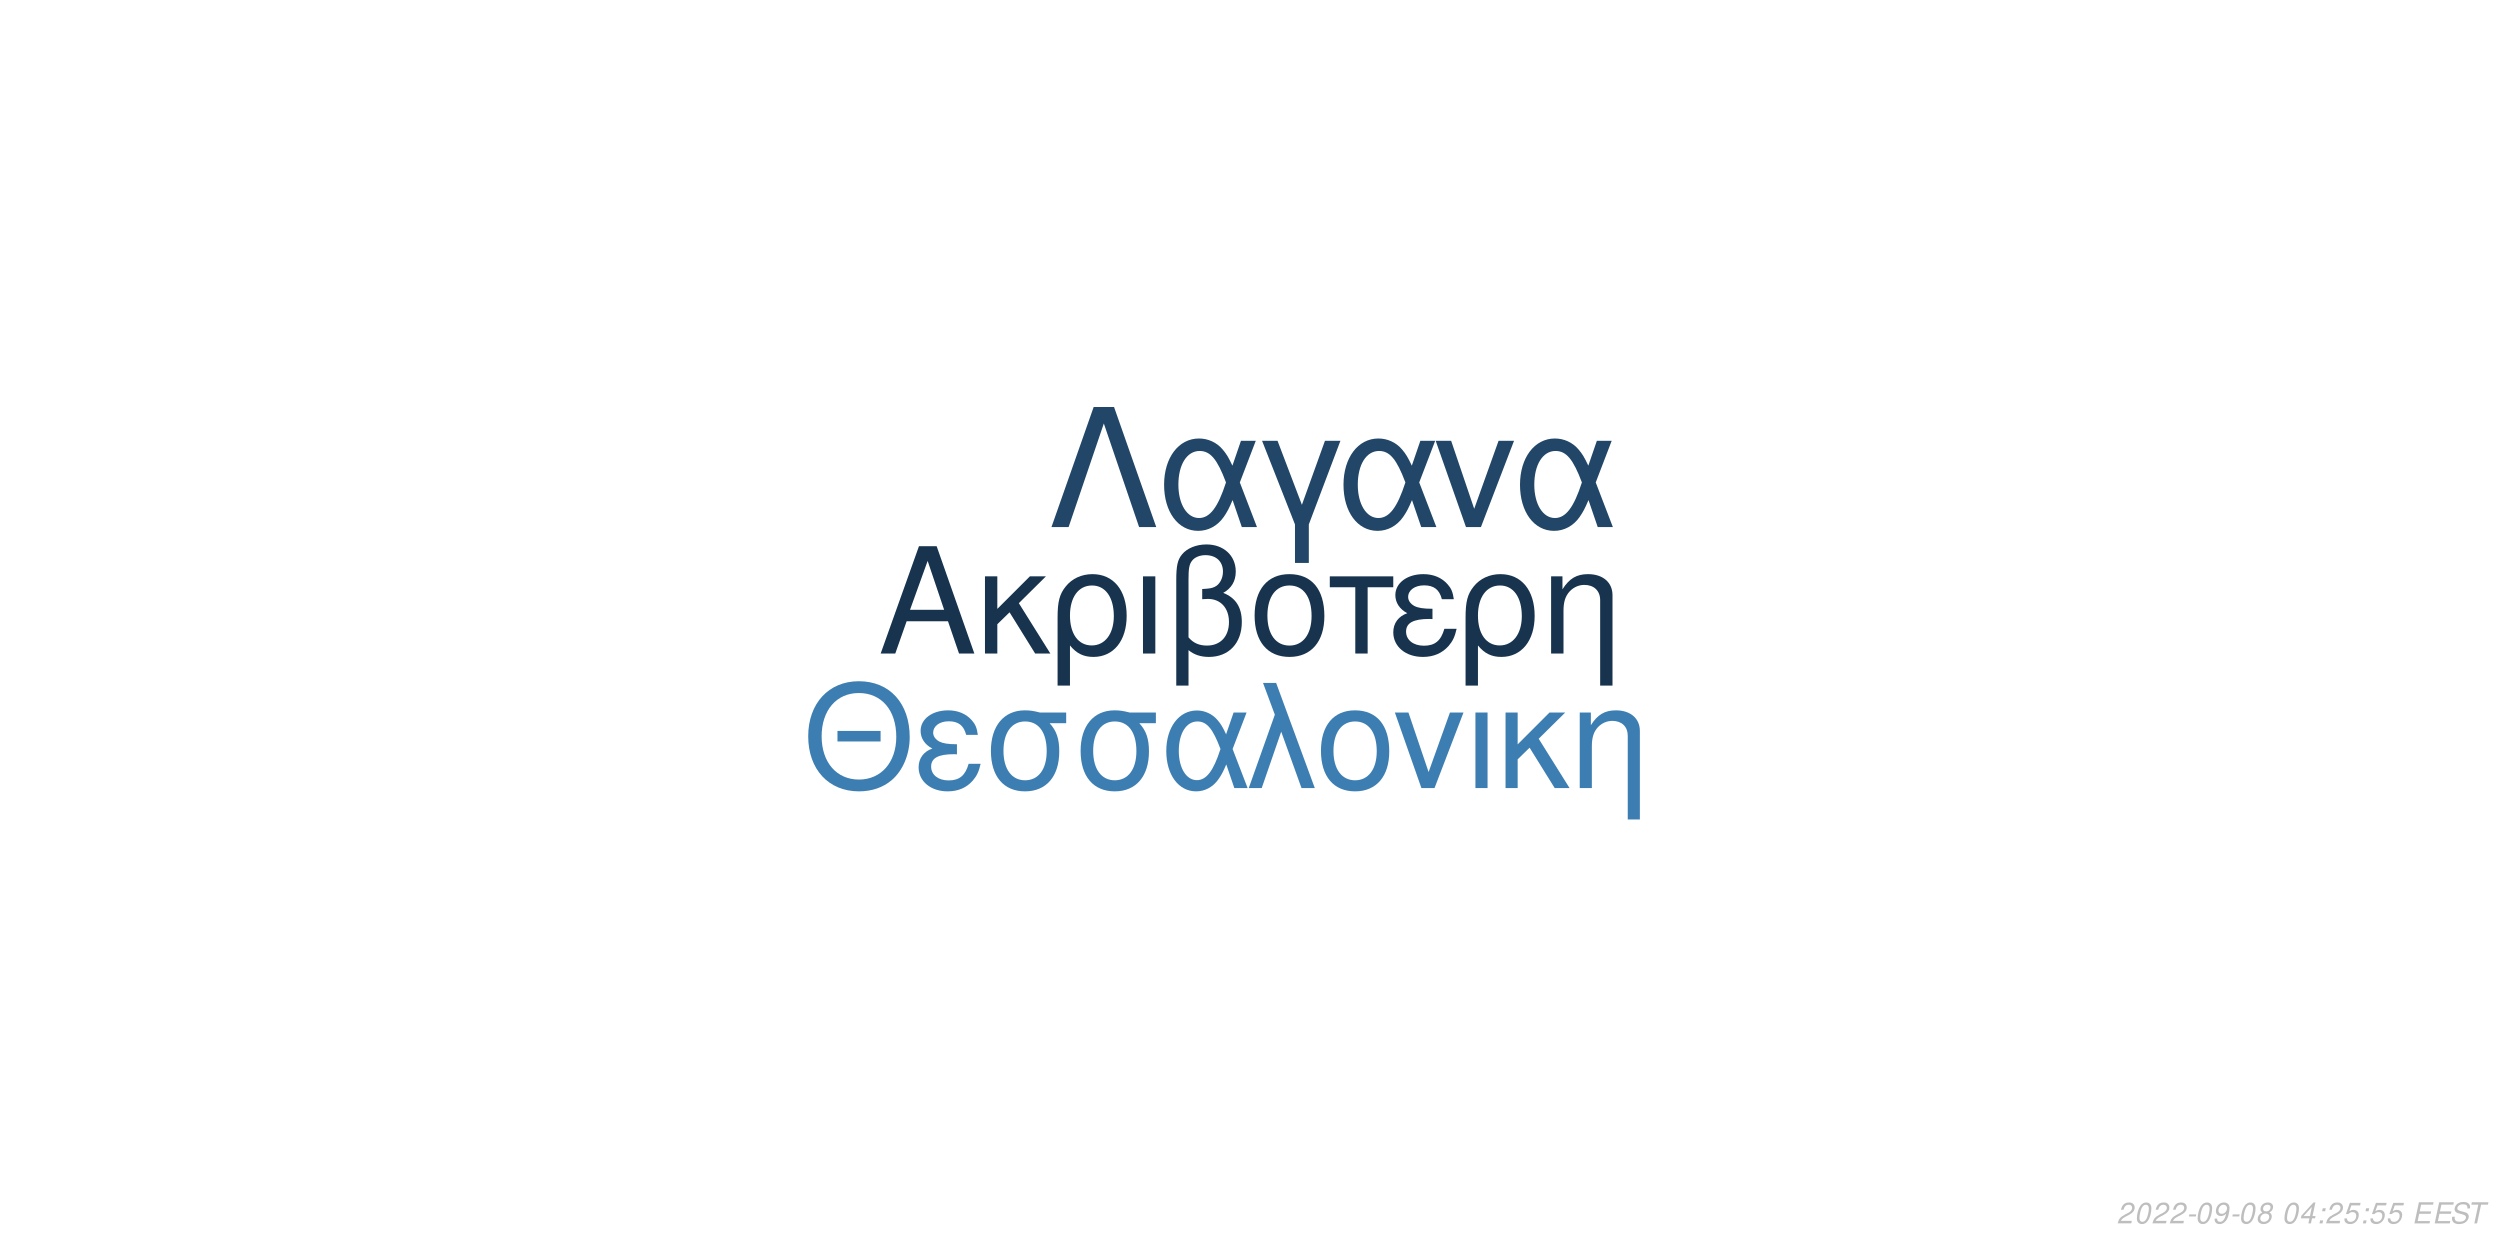
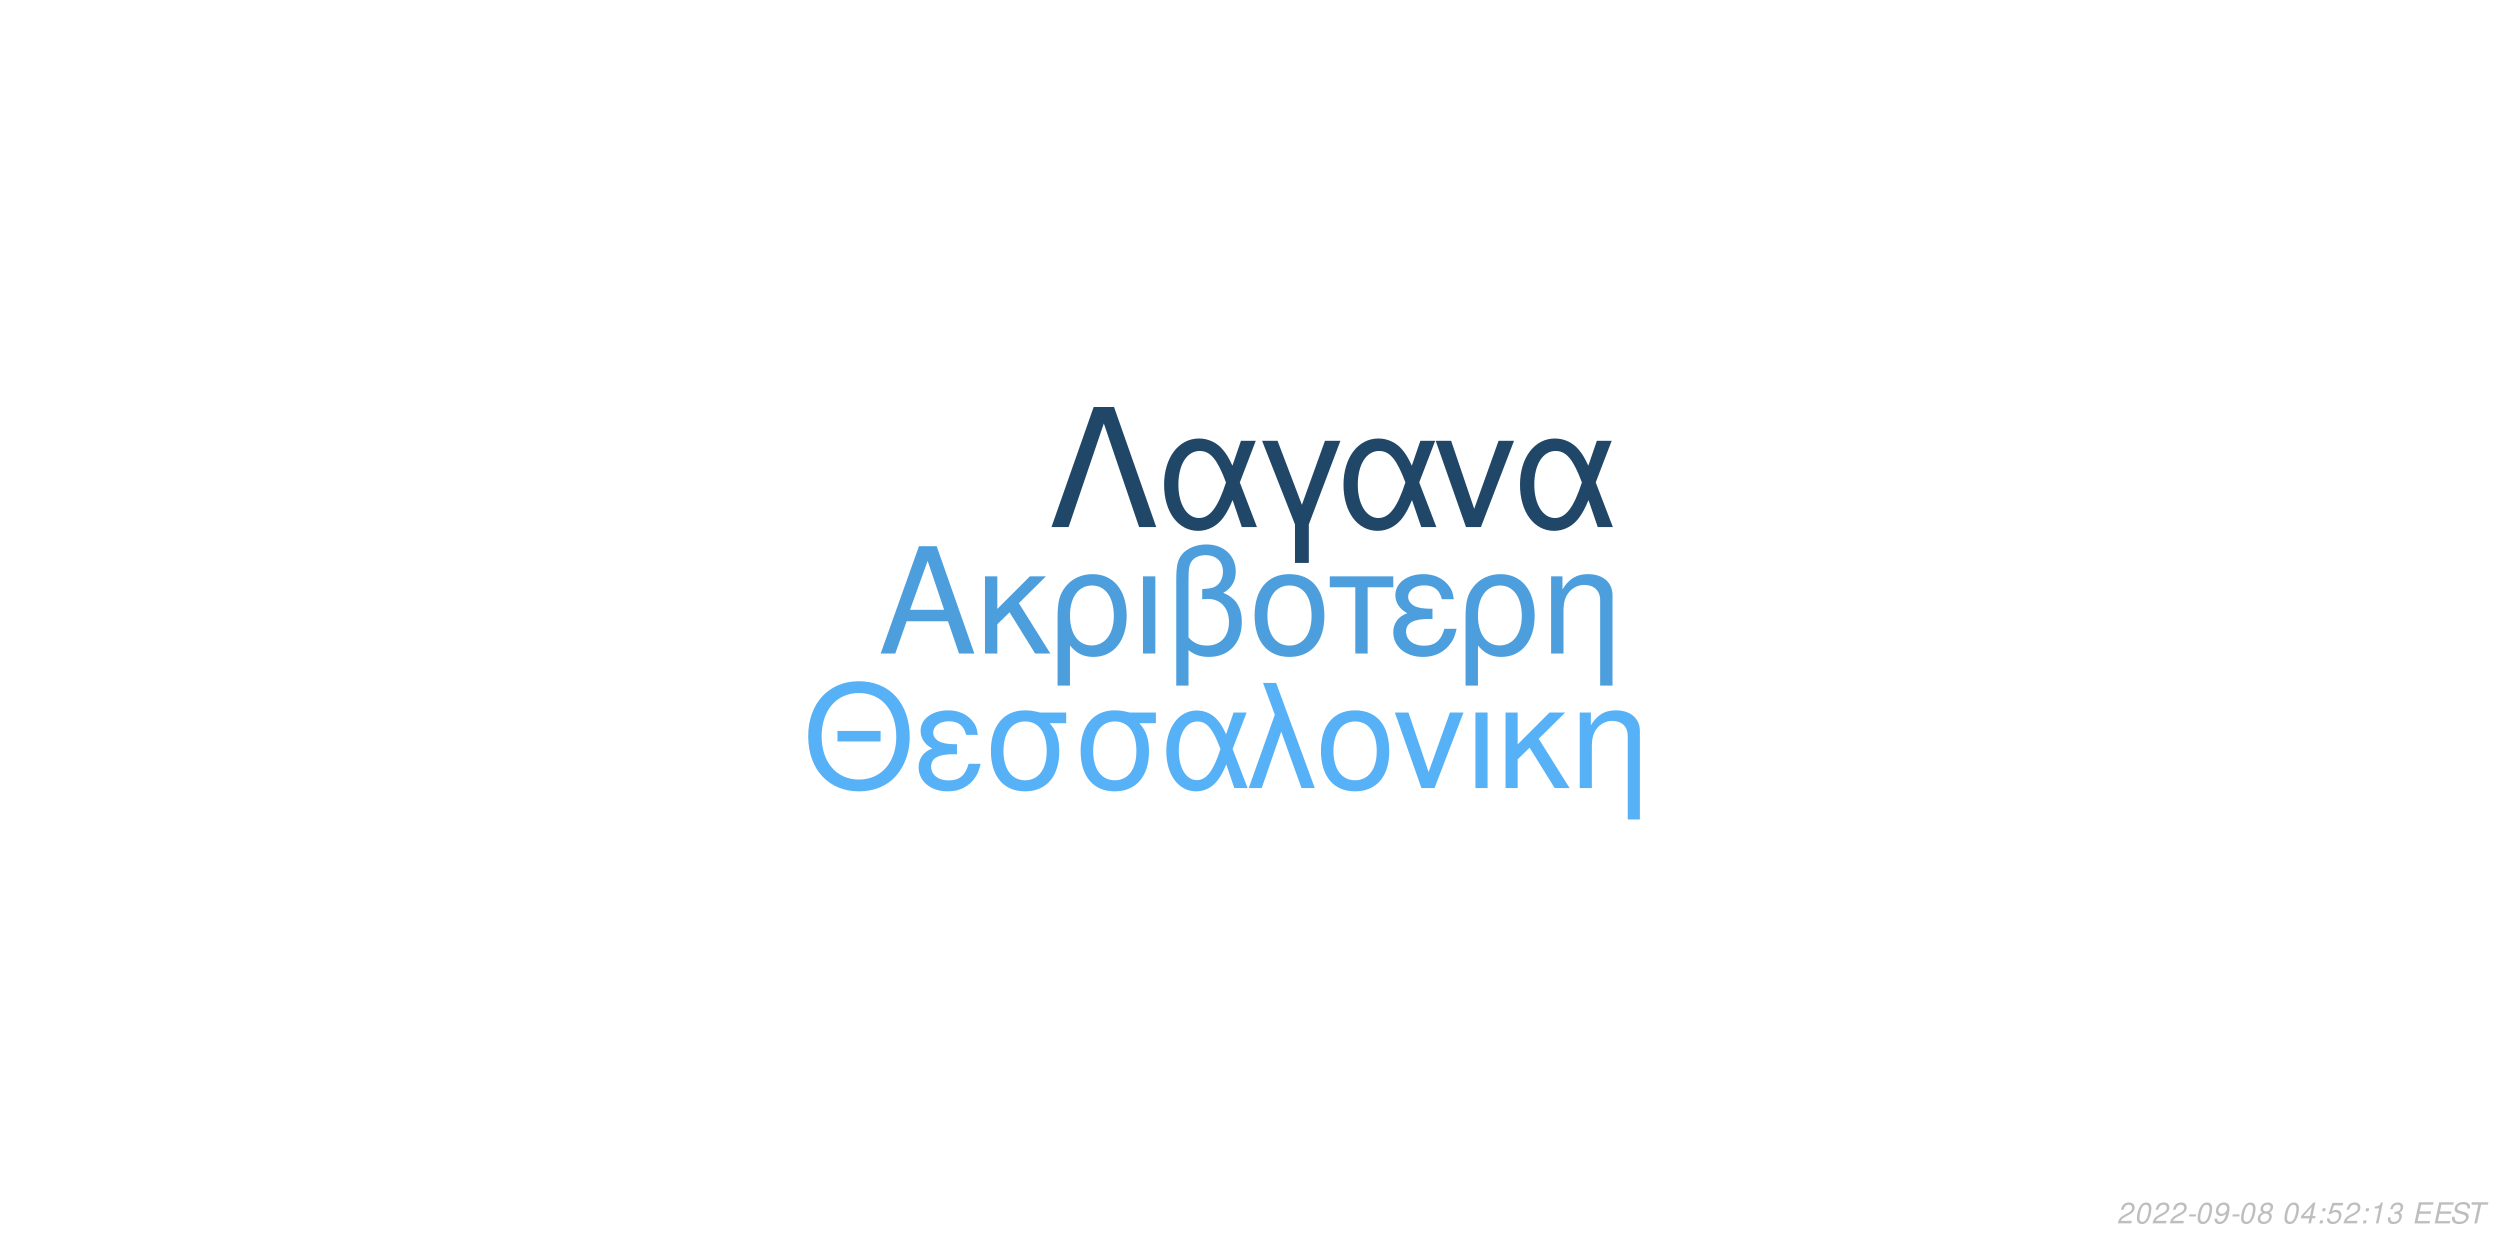
<svg xmlns="http://www.w3.org/2000/svg" xmlns:xlink="http://www.w3.org/1999/xlink" width="864pt" height="432pt" viewBox="0 0 864 432" version="1.1">
  <defs>
    <g>
      <symbol overflow="visible" id="glyph0-0">
        <path style="stroke:none;" d="" />
      </symbol>
      <symbol overflow="visible" id="glyph0-1">
        <path style="stroke:none;" d="M 24.125 -11.141 L 27.938 0 L 33.234 0 L 20.203 -37.094 L 14.094 -37.094 L 0.859 0 L 5.906 0 L 9.828 -11.141 Z M 22.797 -15.109 L 11 -15.109 L 17.094 -32.016 Z M 22.797 -15.109 " />
      </symbol>
      <symbol overflow="visible" id="glyph0-2">
        <path style="stroke:none;" d="M 7.172 -15.422 L 7.172 -26.672 L 2.906 -26.672 L 2.906 0 L 7.172 0 L 7.172 -10.125 L 11.406 -14.25 L 20.25 0 L 25.5 0 L 14.609 -17.406 L 23.969 -26.672 L 18.422 -26.672 Z M 7.172 -15.422 " />
      </symbol>
      <symbol overflow="visible" id="glyph0-3">
        <path style="stroke:none;" d="M 3 11.094 L 7.281 11.094 L 7.281 -2.797 C 9.516 -0.047 11.953 1.172 15.375 1.172 C 22.344 1.172 26.875 -4.422 26.875 -13.031 C 26.875 -21.891 22.297 -27.438 15.062 -27.438 C 11.297 -27.438 7.984 -25.906 5.797 -23.156 C 3.672 -20.516 3 -17.969 3 -12.359 Z M 14.906 -23.516 C 19.547 -23.516 22.438 -19.438 22.438 -12.922 C 22.438 -6.812 19.391 -2.797 14.812 -2.797 C 10.172 -2.797 7.281 -6.766 7.281 -13.125 C 7.281 -19.484 10.234 -23.516 14.906 -23.516 Z M 14.906 -23.516 " />
      </symbol>
      <symbol overflow="visible" id="glyph0-4">
        <path style="stroke:none;" d="M 3.516 0 L 7.781 0 L 7.781 -26.672 L 3.516 -26.672 Z M 3.516 0 " />
      </symbol>
      <symbol overflow="visible" id="glyph0-5">
        <path style="stroke:none;" d="M 4.016 11.094 L 8.25 11.094 L 8.25 -1.172 C 10.172 0.406 12.422 1.172 15.312 1.172 C 22.188 1.172 26.672 -3.609 26.672 -10.891 C 26.672 -15.984 24.578 -19.234 20.25 -20.969 C 23.109 -22.547 24.578 -25.031 24.578 -28.344 C 24.578 -33.844 20.406 -37.703 14.453 -37.703 C 10.938 -37.703 7.734 -36.391 6 -34.25 C 4.484 -32.422 4.016 -30.328 4.016 -25.391 Z M 8.25 -25.656 C 8.25 -29.359 8.5 -30.844 9.469 -32.062 C 10.375 -33.281 12.156 -34 14.094 -34 C 17.812 -34 20.156 -31.812 20.156 -28.297 C 20.156 -25.953 18.984 -23.812 17.297 -23.047 C 16.281 -22.547 15.469 -22.438 12.984 -22.297 L 12.984 -18.781 C 13.734 -18.828 14.344 -18.875 14.969 -18.875 C 19.344 -18.875 22.234 -15.719 22.234 -10.891 C 22.234 -5.906 19.281 -2.75 14.656 -2.75 C 11.953 -2.75 9.922 -3.609 8.25 -5.594 Z M 8.25 -25.656 " />
      </symbol>
      <symbol overflow="visible" id="glyph0-6">
        <path style="stroke:none;" d="M 14.094 -27.438 C 6.562 -27.438 2.094 -22.094 2.094 -13.125 C 2.094 -4.125 6.562 1.172 14.141 1.172 C 21.672 1.172 26.203 -4.172 26.203 -12.922 C 26.203 -22.188 21.828 -27.438 14.094 -27.438 Z M 14.141 -23.516 C 18.938 -23.516 21.781 -19.594 21.781 -12.984 C 21.781 -6.672 18.828 -2.75 14.141 -2.75 C 9.422 -2.75 6.516 -6.672 6.516 -13.125 C 6.516 -19.594 9.422 -23.516 14.141 -23.516 Z M 14.141 -23.516 " />
      </symbol>
      <symbol overflow="visible" id="glyph0-7">
        <path style="stroke:none;" d="M 7.891 0 L 12.156 0 L 12.156 -22.906 L 21.016 -22.906 L 21.016 -26.672 L -0.922 -26.672 L -0.922 -22.906 L 7.891 -22.906 Z M 7.891 0 " />
      </symbol>
      <symbol overflow="visible" id="glyph0-8">
        <path style="stroke:none;" d="M 14.562 -15.469 C 11.344 -15.469 9.562 -15.781 8.297 -16.438 C 6.922 -17.203 6.156 -18.328 6.156 -19.547 C 6.156 -21.891 8.453 -23.562 11.656 -23.562 C 15.062 -23.562 16.953 -22.094 17.812 -18.781 L 21.938 -18.781 C 21.578 -21.266 21.062 -22.5 19.797 -23.922 C 17.812 -26.203 14.906 -27.438 11.453 -27.438 C 5.797 -27.438 1.734 -24.375 1.734 -20.203 C 1.734 -17.609 3.156 -15.375 5.859 -13.938 C 2.797 -12.875 1.016 -10.484 1.016 -7.328 C 1.016 -2.391 5.297 1.172 11.25 1.172 C 14.969 1.172 17.906 -0.109 20.156 -2.641 C 21.578 -4.328 22.297 -5.797 22.906 -8.547 L 18.672 -8.547 C 17.5 -4.422 15.422 -2.703 11.609 -2.703 C 7.938 -2.703 5.438 -4.688 5.438 -7.578 C 5.438 -10.578 7.938 -11.953 13.484 -11.953 C 13.641 -11.953 14.094 -11.953 14.562 -11.906 Z M 14.562 -15.469 " />
      </symbol>
      <symbol overflow="visible" id="glyph0-9">
        <path style="stroke:none;" d="M 3.562 -26.672 L 3.562 0 L 7.844 0 L 7.844 -14.703 C 7.844 -17.906 8.5 -19.891 10.031 -21.531 C 11.406 -22.953 13.188 -23.719 15.062 -23.719 C 18.375 -23.719 20.516 -21.672 20.516 -18.469 L 20.516 11.094 L 24.781 11.094 L 24.781 -20.156 C 24.781 -24.578 21.469 -27.438 16.328 -27.438 C 12.359 -27.438 9.828 -25.906 7.484 -22.188 L 7.484 -26.672 Z M 3.562 -26.672 " />
      </symbol>
      <symbol overflow="visible" id="glyph1-0">
        <path style="stroke:none;" d="" />
      </symbol>
      <symbol overflow="visible" id="glyph1-1">
        <path style="stroke:none;" d="M 26.859 -19.734 L 11.953 -19.734 L 11.953 -16.094 L 26.859 -16.094 Z M 19.328 -36.922 C 8.922 -36.922 1.844 -29.25 1.844 -17.891 C 1.844 -6.484 8.875 1.141 19.391 1.141 C 23.812 1.141 27.703 -0.203 30.641 -2.688 C 34.578 -6.031 36.922 -11.656 36.922 -17.594 C 36.922 -29.297 30 -36.922 19.328 -36.922 Z M 19.328 -32.844 C 27.203 -32.844 32.281 -26.906 32.281 -17.688 C 32.281 -8.922 27.062 -2.938 19.391 -2.938 C 11.609 -2.938 6.484 -8.922 6.484 -17.891 C 6.484 -26.859 11.609 -32.844 19.328 -32.844 Z M 19.328 -32.844 " />
      </symbol>
      <symbol overflow="visible" id="glyph1-2">
        <path style="stroke:none;" d="M 14.25 -15.141 C 11.109 -15.141 9.375 -15.453 8.125 -16.094 C 6.781 -16.844 6.031 -17.938 6.031 -19.141 C 6.031 -21.422 8.266 -23.078 11.406 -23.078 C 14.75 -23.078 16.594 -21.625 17.438 -18.391 L 21.469 -18.391 C 21.125 -20.828 20.625 -22.031 19.391 -23.422 C 17.438 -25.656 14.594 -26.859 11.219 -26.859 C 5.688 -26.859 1.688 -23.875 1.688 -19.781 C 1.688 -17.234 3.094 -15.047 5.734 -13.656 C 2.734 -12.609 1 -10.266 1 -7.172 C 1 -2.344 5.188 1.141 11.016 1.141 C 14.656 1.141 17.547 -0.094 19.734 -2.594 C 21.125 -4.234 21.828 -5.688 22.422 -8.375 L 18.281 -8.375 C 17.141 -4.328 15.094 -2.641 11.359 -2.641 C 7.766 -2.641 5.328 -4.578 5.328 -7.422 C 5.328 -10.359 7.766 -11.703 13.203 -11.703 C 13.359 -11.703 13.797 -11.703 14.25 -11.656 Z M 14.25 -15.141 " />
      </symbol>
      <symbol overflow="visible" id="glyph1-3">
        <path style="stroke:none;" d="M 29 -26.109 L 19.938 -26.109 C 17.594 -26.703 16.438 -26.859 14.703 -26.859 C 7.469 -26.859 2.984 -21.469 2.984 -12.859 C 2.984 -4.031 7.375 1.141 14.797 1.141 C 22.172 1.141 26.609 -4.078 26.609 -12.656 C 26.609 -17.047 25.656 -19.828 23.266 -22.422 L 29 -22.422 Z M 14.797 -23.016 C 19.531 -23.016 22.266 -19.234 22.266 -12.75 C 22.266 -6.531 19.438 -2.688 14.797 -2.688 C 10.172 -2.688 7.328 -6.531 7.328 -12.859 C 7.328 -19.188 10.172 -23.016 14.797 -23.016 Z M 14.797 -23.016 " />
      </symbol>
      <symbol overflow="visible" id="glyph1-4">
        <path style="stroke:none;" d="M 29.344 -26.109 L 24.859 -26.109 L 22.266 -18.578 C 21.125 -21.031 20.484 -22.125 19.328 -23.469 C 17.547 -25.609 14.906 -26.812 12.156 -26.812 C 5.984 -26.812 1.594 -20.984 1.594 -12.812 C 1.594 -4.578 5.828 1.141 11.906 1.141 C 14.953 1.141 17.734 -0.344 19.625 -3.047 C 20.672 -4.531 21.281 -5.688 22.328 -8.172 L 25.109 0 L 29.703 0 L 24.516 -13.5 Z M 20.328 -13.5 C 17.891 -5.922 15.453 -2.734 12.156 -2.734 C 8.516 -2.734 5.922 -6.922 5.922 -12.812 C 5.922 -18.938 8.516 -23.016 12.359 -23.016 C 15.594 -23.016 17.688 -20.531 20.328 -13.5 Z M 20.328 -13.5 " />
      </symbol>
      <symbol overflow="visible" id="glyph1-5">
        <path style="stroke:none;" d="M 1.094 0 L 5.578 0 L 12.312 -19.484 L 19.328 0 L 23.922 0 L 10.562 -36.328 L 6.031 -36.328 L 10.109 -25.359 Z M 1.094 0 " />
      </symbol>
      <symbol overflow="visible" id="glyph1-6">
        <path style="stroke:none;" d="M 13.797 -26.859 C 6.422 -26.859 2.047 -21.625 2.047 -12.859 C 2.047 -4.031 6.422 1.141 13.859 1.141 C 21.234 1.141 25.656 -4.078 25.656 -12.656 C 25.656 -21.719 21.375 -26.859 13.797 -26.859 Z M 13.859 -23.016 C 18.531 -23.016 21.328 -19.188 21.328 -12.703 C 21.328 -6.531 18.438 -2.688 13.859 -2.688 C 9.219 -2.688 6.375 -6.531 6.375 -12.859 C 6.375 -19.188 9.219 -23.016 13.859 -23.016 Z M 13.859 -23.016 " />
      </symbol>
      <symbol overflow="visible" id="glyph1-7">
        <path style="stroke:none;" d="M 14.297 0 L 24.312 -26.109 L 19.625 -26.109 L 12.25 -5.531 L 5.281 -26.109 L 0.594 -26.109 L 9.766 0 Z M 14.297 0 " />
      </symbol>
      <symbol overflow="visible" id="glyph1-8">
        <path style="stroke:none;" d="M 3.438 0 L 7.625 0 L 7.625 -26.109 L 3.438 -26.109 Z M 3.438 0 " />
      </symbol>
      <symbol overflow="visible" id="glyph1-9">
        <path style="stroke:none;" d="M 7.031 -15.094 L 7.031 -26.109 L 2.844 -26.109 L 2.844 0 L 7.031 0 L 7.031 -9.922 L 11.156 -13.953 L 19.828 0 L 24.969 0 L 14.297 -17.047 L 23.469 -26.109 L 18.031 -26.109 Z M 7.031 -15.094 " />
      </symbol>
      <symbol overflow="visible" id="glyph1-10">
        <path style="stroke:none;" d="M 3.484 -26.109 L 3.484 0 L 7.672 0 L 7.672 -14.406 C 7.672 -17.547 8.328 -19.484 9.812 -21.078 C 11.156 -22.469 12.906 -23.219 14.75 -23.219 C 17.984 -23.219 20.078 -21.234 20.078 -18.094 L 20.078 10.859 L 24.266 10.859 L 24.266 -19.734 C 24.266 -24.062 21.031 -26.859 16 -26.859 C 12.109 -26.859 9.609 -25.359 7.328 -21.719 L 7.328 -26.109 Z M 3.484 -26.109 " />
      </symbol>
      <symbol overflow="visible" id="glyph2-0">
        <path style="stroke:none;" d="" />
      </symbol>
      <symbol overflow="visible" id="glyph2-1">
        <path style="stroke:none;" d="M 22.531 -41.484 L 15.484 -41.484 L 0.906 0 L 6.828 0 L 19 -35.797 L 31.188 0 L 37.109 0 Z M 22.531 -41.484 " />
      </symbol>
      <symbol overflow="visible" id="glyph2-2">
        <path style="stroke:none;" d="M 33.516 -29.812 L 28.391 -29.812 L 25.438 -21.219 C 24.125 -24.016 23.391 -25.266 22.078 -26.797 C 20.031 -29.25 17.016 -30.609 13.891 -30.609 C 6.828 -30.609 1.828 -23.953 1.828 -14.625 C 1.828 -5.234 6.656 1.312 13.594 1.312 C 17.078 1.312 20.266 -0.391 22.422 -3.469 C 23.609 -5.172 24.297 -6.484 25.5 -9.328 L 28.688 0 L 33.922 0 L 28 -15.422 Z M 23.219 -15.422 C 20.422 -6.766 17.641 -3.125 13.891 -3.125 C 9.734 -3.125 6.766 -7.906 6.766 -14.625 C 6.766 -21.625 9.734 -26.297 14.109 -26.297 C 17.812 -26.297 20.203 -23.453 23.219 -15.422 Z M 23.219 -15.422 " />
      </symbol>
      <symbol overflow="visible" id="glyph2-3">
        <path style="stroke:none;" d="M 12.062 12.406 L 16.844 12.406 L 16.844 -0.906 L 27.766 -29.812 L 22.422 -29.812 L 14.453 -7.688 L 6.031 -29.812 L 0.688 -29.812 L 12.062 -0.906 Z M 12.062 12.406 " />
      </symbol>
      <symbol overflow="visible" id="glyph2-4">
        <path style="stroke:none;" d="M 16.328 0 L 27.766 -29.812 L 22.422 -29.812 L 14 -6.312 L 6.031 -29.812 L 0.688 -29.812 L 11.156 0 Z M 16.328 0 " />
      </symbol>
      <symbol overflow="visible" id="glyph3-0">
        <path style="stroke:none;" d="" />
      </symbol>
      <symbol overflow="visible" id="glyph3-1">
        <path style="stroke:none;" d="M 5.234 -0.875 L 1.469 -0.875 C 1.641 -1.375 2.203 -1.891 3.109 -2.344 L 4.234 -2.938 C 5.562 -3.625 6.219 -4.469 6.219 -5.484 C 6.219 -5.938 6.062 -6.359 5.797 -6.656 C 5.469 -7.047 4.984 -7.234 4.312 -7.234 C 2.766 -7.234 1.891 -6.453 1.484 -4.734 L 2.375 -4.734 C 2.484 -5.188 2.609 -5.484 2.797 -5.75 C 3.094 -6.203 3.609 -6.453 4.188 -6.453 C 4.891 -6.453 5.344 -6.031 5.344 -5.375 C 5.344 -4.703 4.859 -4.094 4.016 -3.656 L 2.984 -3.125 C 1.234 -2.188 0.797 -1.656 0.344 -0.016 L 5.047 -0.016 Z M 5.234 -0.875 " />
      </symbol>
      <symbol overflow="visible" id="glyph3-2">
        <path style="stroke:none;" d="M 4.203 -7.234 C 3.375 -7.234 2.688 -6.812 2.125 -5.984 C 1.484 -5.047 0.984 -3.188 0.984 -1.734 C 0.984 -1.109 1.172 -0.562 1.484 -0.266 C 1.797 0.047 2.281 0.234 2.766 0.234 C 3.625 0.234 4.281 -0.156 4.859 -1.016 C 5.516 -1.953 6 -3.797 6 -5.266 C 6 -6.5 5.328 -7.234 4.203 -7.234 Z M 4.094 -6.453 C 4.734 -6.453 5.125 -5.984 5.125 -5.156 C 5.125 -4.203 4.781 -2.625 4.406 -1.812 C 3.984 -0.938 3.516 -0.547 2.875 -0.547 C 2.25 -0.547 1.875 -1.031 1.875 -1.828 C 1.875 -2.797 2.203 -4.344 2.594 -5.203 C 2.984 -6.047 3.453 -6.453 4.094 -6.453 Z M 4.094 -6.453 " />
      </symbol>
      <symbol overflow="visible" id="glyph3-3">
        <path style="stroke:none;" d="M 3.516 -3.125 L 1.125 -3.125 L 0.969 -2.406 L 3.359 -2.406 Z M 3.516 -3.125 " />
      </symbol>
      <symbol overflow="visible" id="glyph3-4">
        <path style="stroke:none;" d="M 0.844 -1.656 C 0.844 -1.547 0.844 -1.438 0.844 -1.375 C 0.844 -0.406 1.531 0.234 2.578 0.234 C 3.203 0.234 3.766 0.016 4.297 -0.438 C 4.938 -1 5.312 -1.656 5.594 -2.719 C 5.844 -3.672 6.016 -4.766 6.016 -5.375 C 6.016 -5.844 5.844 -6.328 5.547 -6.656 C 5.203 -7.031 4.703 -7.234 4.062 -7.234 C 2.516 -7.234 1.297 -5.938 1.297 -4.266 C 1.297 -3.203 1.984 -2.547 3.047 -2.547 C 3.484 -2.547 3.953 -2.672 4.281 -2.891 C 4.406 -2.984 4.547 -3.078 4.828 -3.344 C 4.438 -1.484 3.703 -0.547 2.703 -0.547 C 2.109 -0.547 1.719 -0.938 1.719 -1.547 L 1.719 -1.656 Z M 3.953 -6.453 C 4.625 -6.453 5.141 -5.953 5.141 -5.281 C 5.141 -4.188 4.312 -3.312 3.297 -3.312 C 2.594 -3.312 2.172 -3.734 2.172 -4.453 C 2.172 -5.562 2.984 -6.453 3.953 -6.453 Z M 3.953 -6.453 " />
      </symbol>
      <symbol overflow="visible" id="glyph3-5">
        <path style="stroke:none;" d="M 4.766 -3.797 C 5.078 -3.969 5.234 -4.078 5.438 -4.234 C 5.812 -4.594 6.062 -5.172 6.062 -5.734 C 6.062 -6.625 5.344 -7.234 4.266 -7.234 C 2.812 -7.234 1.703 -6.219 1.703 -4.875 C 1.703 -4.406 1.875 -4.125 2.359 -3.812 C 1.297 -3.312 0.75 -2.516 0.75 -1.469 C 0.75 -0.438 1.547 0.234 2.812 0.234 C 3.656 0.234 4.359 -0.094 4.938 -0.734 C 5.359 -1.234 5.609 -1.859 5.609 -2.438 C 5.609 -3.047 5.312 -3.516 4.766 -3.797 Z M 4.109 -6.453 C 4.797 -6.453 5.188 -6.125 5.188 -5.578 C 5.188 -5.266 5.062 -4.922 4.859 -4.672 C 4.562 -4.312 4.188 -4.156 3.656 -4.156 C 2.984 -4.156 2.594 -4.453 2.594 -4.984 C 2.594 -5.859 3.203 -6.453 4.109 -6.453 Z M 3.453 -3.406 C 4.234 -3.406 4.734 -2.984 4.734 -2.312 C 4.734 -1.312 3.922 -0.547 2.875 -0.547 C 2.125 -0.547 1.625 -0.969 1.625 -1.625 C 1.625 -2.609 2.438 -3.406 3.453 -3.406 Z M 3.453 -3.406 " />
      </symbol>
      <symbol overflow="visible" id="glyph3-6">
        <path style="stroke:none;" d="" />
      </symbol>
      <symbol overflow="visible" id="glyph3-7">
        <path style="stroke:none;" d="M 3.625 -1.75 L 3.266 0 L 4.141 0 L 4.516 -1.75 L 5.562 -1.75 L 5.734 -2.531 L 4.688 -2.531 L 5.688 -7.234 L 5.016 -7.234 L 0.844 -2.672 L 0.641 -1.75 Z M 3.797 -2.531 L 1.594 -2.531 L 4.469 -5.703 Z M 3.797 -2.531 " />
      </symbol>
      <symbol overflow="visible" id="glyph3-8">
        <path style="stroke:none;" d="M 2.359 -1.031 L 1.312 -1.031 L 1.094 0 L 2.141 0 Z M 3.266 -5.234 L 2.219 -5.234 L 2 -4.203 L 3.047 -4.203 Z M 3.266 -5.234 " />
      </symbol>
      <symbol overflow="visible" id="glyph3-9">
        <path style="stroke:none;" d="M 6.297 -7.094 L 2.594 -7.094 L 1.234 -3.234 L 2.047 -3.234 C 2.656 -3.766 2.938 -3.906 3.531 -3.906 C 4.328 -3.906 4.797 -3.453 4.797 -2.688 C 4.797 -1.438 3.969 -0.547 2.828 -0.547 C 2.031 -0.547 1.609 -0.938 1.578 -1.734 L 0.703 -1.734 L 0.703 -1.516 C 0.703 -0.938 0.844 -0.547 1.188 -0.266 C 1.562 0.062 2.078 0.234 2.703 0.234 C 3.656 0.234 4.391 -0.156 4.984 -0.922 C 5.422 -1.5 5.672 -2.234 5.672 -2.953 C 5.672 -4 4.938 -4.672 3.812 -4.672 C 3.328 -4.672 2.906 -4.547 2.406 -4.234 L 3.109 -6.219 L 6.109 -6.219 Z M 6.297 -7.094 " />
      </symbol>
      <symbol overflow="visible" id="glyph3-10">
+         <path style="stroke:none;" d="M 3.703 -5.188 L 2.594 0 L 3.469 0 L 5.016 -7.234 L 4.438 -7.234 C 3.906 -6.156 3.688 -6.016 2.234 -5.812 L 2.109 -5.188 Z M 3.703 -5.188 " />
+       </symbol>
+       <symbol overflow="visible" id="glyph3-11">
+         <path style="stroke:none;" d="M 2.922 -3.312 C 3.125 -3.344 3.234 -3.344 3.375 -3.344 C 4.203 -3.344 4.688 -3 4.688 -2.406 C 4.688 -1.312 3.906 -0.547 2.781 -0.547 C 2.047 -0.547 1.594 -0.938 1.594 -1.562 C 1.594 -1.719 1.609 -1.844 1.656 -2.094 L 0.766 -2.094 C 0.734 -1.797 0.719 -1.641 0.719 -1.469 C 0.719 -0.375 1.406 0.234 2.641 0.234 C 3.547 0.234 4.297 -0.078 4.812 -0.656 C 5.266 -1.156 5.562 -1.875 5.562 -2.547 C 5.562 -3.125 5.344 -3.453 4.797 -3.734 C 5.641 -4.234 6.016 -4.844 6.016 -5.734 C 6.016 -6.656 5.312 -7.234 4.203 -7.234 C 3.375 -7.234 2.672 -6.938 2.188 -6.375 C 1.891 -6.031 1.703 -5.641 1.516 -4.906 L 2.391 -4.906 C 2.5 -5.359 2.594 -5.594 2.734 -5.812 C 3.047 -6.234 3.516 -6.453 4.078 -6.453 C 4.734 -6.453 5.141 -6.125 5.141 -5.578 C 5.141 -5.188 5.016 -4.797 4.797 -4.547 C 4.516 -4.234 4 -4.062 3.266 -4.062 L 3.078 -4.062 Z M 2.922 -3.312 " />
+       </symbol>
+       <symbol overflow="visible" id="glyph3-12">
        <path style="stroke:none;" d="M 2.547 -3.312 L 6.5 -3.312 L 6.688 -4.141 L 2.719 -4.141 L 3.219 -6.469 L 7.344 -6.469 L 7.516 -7.297 L 2.453 -7.297 L 0.906 0 L 6.125 0 L 6.297 -0.812 L 2.016 -0.812 Z M 2.547 -3.312 " />
      </symbol>
-       <symbol overflow="visible" id="glyph3-11">
+       <symbol overflow="visible" id="glyph3-13">
        <path style="stroke:none;" d="M 7.062 -5.156 C 7.125 -5.438 7.141 -5.562 7.141 -5.703 C 7.141 -6.156 6.938 -6.594 6.594 -6.891 C 6.188 -7.25 5.656 -7.406 4.875 -7.406 C 3.844 -7.406 3.047 -7.125 2.5 -6.562 C 2.094 -6.141 1.781 -5.438 1.781 -4.922 C 1.781 -4.297 2.219 -3.766 2.891 -3.562 L 4.594 -3.094 C 5.406 -2.859 5.734 -2.578 5.734 -2.094 C 5.734 -1.781 5.547 -1.406 5.266 -1.141 C 4.844 -0.766 4.266 -0.578 3.453 -0.578 C 2.328 -0.578 1.812 -0.984 1.812 -1.906 C 1.812 -2.047 1.812 -2.125 1.844 -2.312 L 0.984 -2.312 C 0.906 -2.062 0.891 -1.906 0.891 -1.688 C 0.891 -0.484 1.797 0.234 3.297 0.234 C 4.359 0.234 5.234 -0.062 5.812 -0.609 C 6.344 -1.078 6.688 -1.797 6.688 -2.375 C 6.688 -2.641 6.609 -2.906 6.453 -3.156 C 6.234 -3.5 5.938 -3.703 5.469 -3.828 L 3.75 -4.312 C 2.984 -4.547 2.734 -4.734 2.734 -5.188 C 2.734 -5.547 2.875 -5.844 3.188 -6.109 C 3.547 -6.438 4.031 -6.594 4.703 -6.594 C 5.266 -6.594 5.688 -6.484 5.906 -6.297 C 6.094 -6.125 6.219 -5.797 6.219 -5.516 C 6.219 -5.422 6.203 -5.344 6.188 -5.156 Z M 7.062 -5.156 " />
      </symbol>
-       <symbol overflow="visible" id="glyph3-12">
+       <symbol overflow="visible" id="glyph3-14">
        <path style="stroke:none;" d="M 4.938 -6.469 L 7.312 -6.469 L 7.484 -7.297 L 1.75 -7.297 L 1.578 -6.469 L 3.984 -6.469 L 2.609 0 L 3.547 0 Z M 4.938 -6.469 " />
      </symbol>
    </g>
  </defs>
  <g id="surface1">
    <rect x="0" y="0" width="864" height="432" style="fill:rgb(100%,100%,100%);fill-opacity:1;stroke:none;" />
-     <g style="fill:rgb(9.02%,20%,30.588%);fill-opacity:1;">
+     <g style="fill:rgb(29.804%,61.961%,86.667%);fill-opacity:1;">
      <use xlink:href="#glyph0-1" x="303.5" y="225.861" />
      <use xlink:href="#glyph0-2" x="337.5" y="225.861" />
      <use xlink:href="#glyph0-3" x="362.5" y="225.861" />
      <use xlink:href="#glyph0-4" x="391.5" y="225.861" />
      <use xlink:href="#glyph0-5" x="402.5" y="225.861" />
      <use xlink:href="#glyph0-6" x="431.5" y="225.861" />
      <use xlink:href="#glyph0-7" x="460.5" y="225.861" />
      <use xlink:href="#glyph0-8" x="480.5" y="225.861" />
      <use xlink:href="#glyph0-3" x="503.5" y="225.861" />
      <use xlink:href="#glyph0-9" x="532.5" y="225.861" />
    </g>
-     <g style="fill:rgb(23.922%,49.412%,69.804%);fill-opacity:1;">
+     <g style="fill:rgb(33.725%,69.412%,96.863%);fill-opacity:1;">
      <use xlink:href="#glyph1-1" x="277.473" y="272.354" />
      <use xlink:href="#glyph1-2" x="316.473" y="272.354" />
      <use xlink:href="#glyph1-3" x="339.473" y="272.354" />
      <use xlink:href="#glyph1-3" x="370.473" y="272.354" />
      <use xlink:href="#glyph1-4" x="401.473" y="272.354" />
      <use xlink:href="#glyph1-5" x="430.473" y="272.354" />
      <use xlink:href="#glyph1-6" x="454.473" y="272.354" />
      <use xlink:href="#glyph1-7" x="481.473" y="272.354" />
      <use xlink:href="#glyph1-8" x="506.473" y="272.354" />
      <use xlink:href="#glyph1-9" x="517.473" y="272.354" />
      <use xlink:href="#glyph1-10" x="542.473" y="272.354" />
    </g>
-     <g style="fill:rgb(12.941%,27.451%,40.392%);fill-opacity:1;">
+     <g style="fill:rgb(12.941%,27.843%,40.784%);fill-opacity:1;">
      <use xlink:href="#glyph2-1" x="362.484" y="182.152" />
      <use xlink:href="#glyph2-2" x="400.484" y="182.152" />
      <use xlink:href="#glyph2-3" x="435.484" y="182.152" />
      <use xlink:href="#glyph2-2" x="462.484" y="182.152" />
      <use xlink:href="#glyph2-4" x="495.484" y="182.152" />
      <use xlink:href="#glyph2-2" x="523.484" y="182.152" />
    </g>
    <g style="fill:rgb(74.51%,74.51%,74.51%);fill-opacity:1;">
      <use xlink:href="#glyph3-1" x="731.52" y="422.81" />
      <use xlink:href="#glyph3-2" x="737.52" y="422.81" />
      <use xlink:href="#glyph3-1" x="743.52" y="422.81" />
      <use xlink:href="#glyph3-1" x="749.52" y="422.81" />
      <use xlink:href="#glyph3-3" x="755.52" y="422.81" />
      <use xlink:href="#glyph3-2" x="758.52" y="422.81" />
      <use xlink:href="#glyph3-4" x="764.52" y="422.81" />
      <use xlink:href="#glyph3-3" x="770.52" y="422.81" />
      <use xlink:href="#glyph3-2" x="773.52" y="422.81" />
      <use xlink:href="#glyph3-5" x="779.52" y="422.81" />
      <use xlink:href="#glyph3-6" x="785.52" y="422.81" />
      <use xlink:href="#glyph3-2" x="788.52" y="422.81" />
      <use xlink:href="#glyph3-7" x="794.52" y="422.81" />
      <use xlink:href="#glyph3-8" x="800.52" y="422.81" />
-       <use xlink:href="#glyph3-1" x="803.52" y="422.81" />
-       <use xlink:href="#glyph3-9" x="809.52" y="422.81" />
+       <use xlink:href="#glyph3-9" x="803.52" y="422.81" />
+       <use xlink:href="#glyph3-1" x="809.52" y="422.81" />
      <use xlink:href="#glyph3-8" x="815.52" y="422.81" />
-       <use xlink:href="#glyph3-9" x="818.52" y="422.81" />
-       <use xlink:href="#glyph3-9" x="824.52" y="422.81" />
+       <use xlink:href="#glyph3-10" x="818.52" y="422.81" />
+       <use xlink:href="#glyph3-11" x="824.52" y="422.81" />
      <use xlink:href="#glyph3-6" x="830.52" y="422.81" />
-       <use xlink:href="#glyph3-10" x="833.52" y="422.81" />
-       <use xlink:href="#glyph3-10" x="840.52" y="422.81" />
-       <use xlink:href="#glyph3-11" x="846.52" y="422.81" />
-       <use xlink:href="#glyph3-12" x="852.52" y="422.81" />
+       <use xlink:href="#glyph3-12" x="833.52" y="422.81" />
+       <use xlink:href="#glyph3-12" x="840.52" y="422.81" />
+       <use xlink:href="#glyph3-13" x="846.52" y="422.81" />
+       <use xlink:href="#glyph3-14" x="852.52" y="422.81" />
    </g>
  </g>
</svg>
